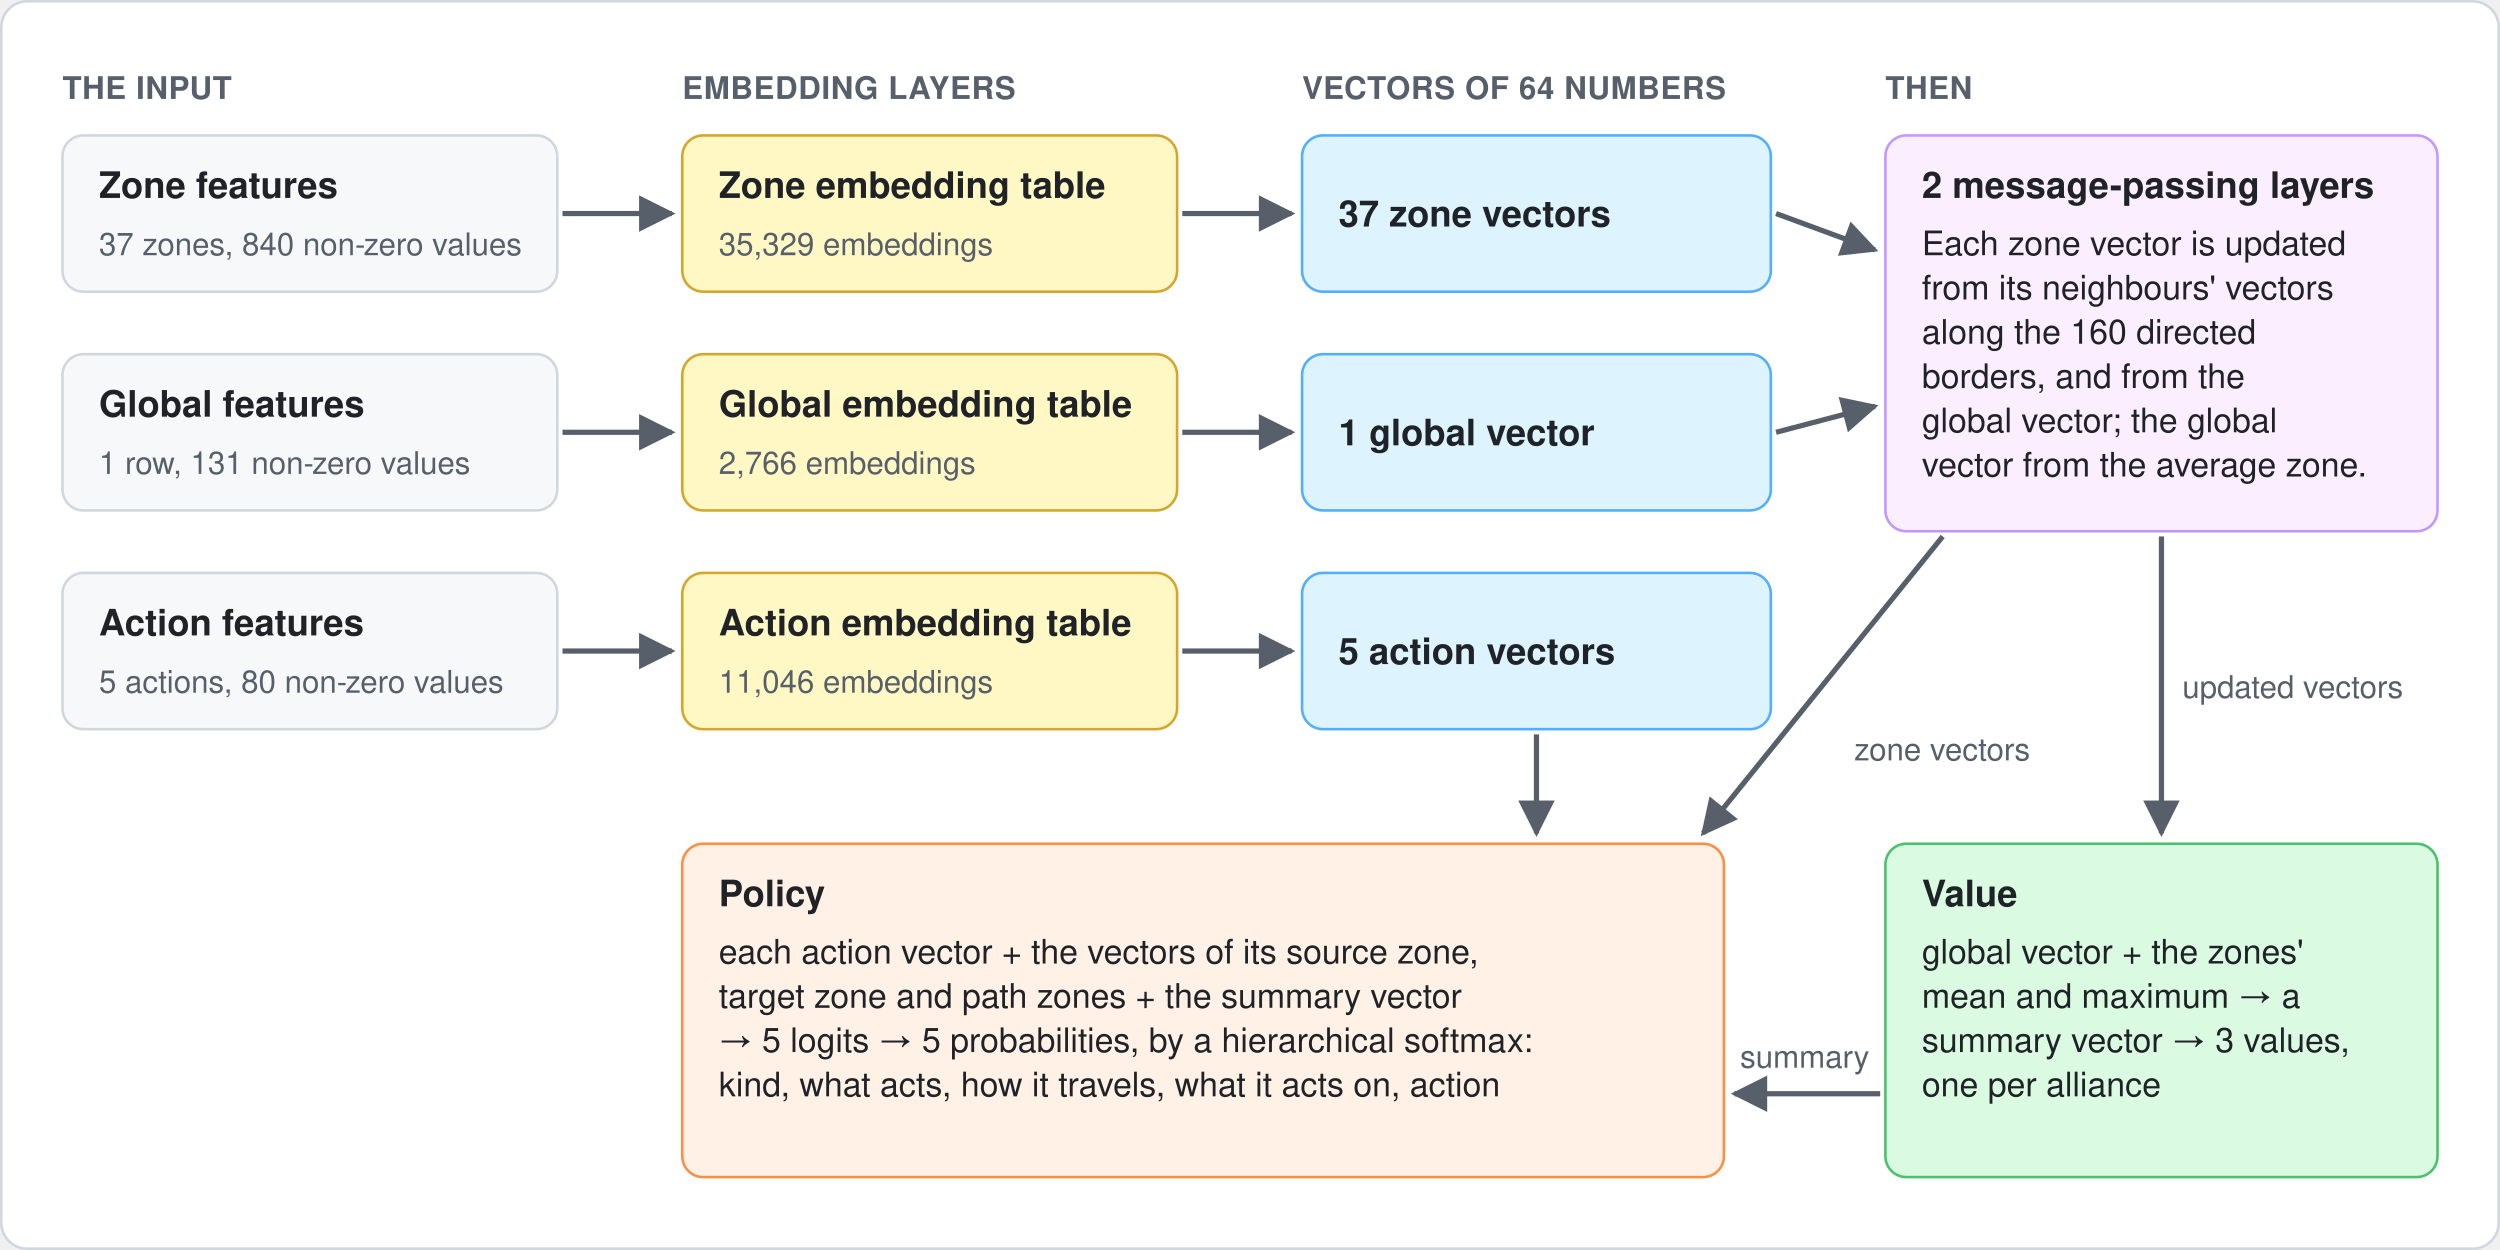
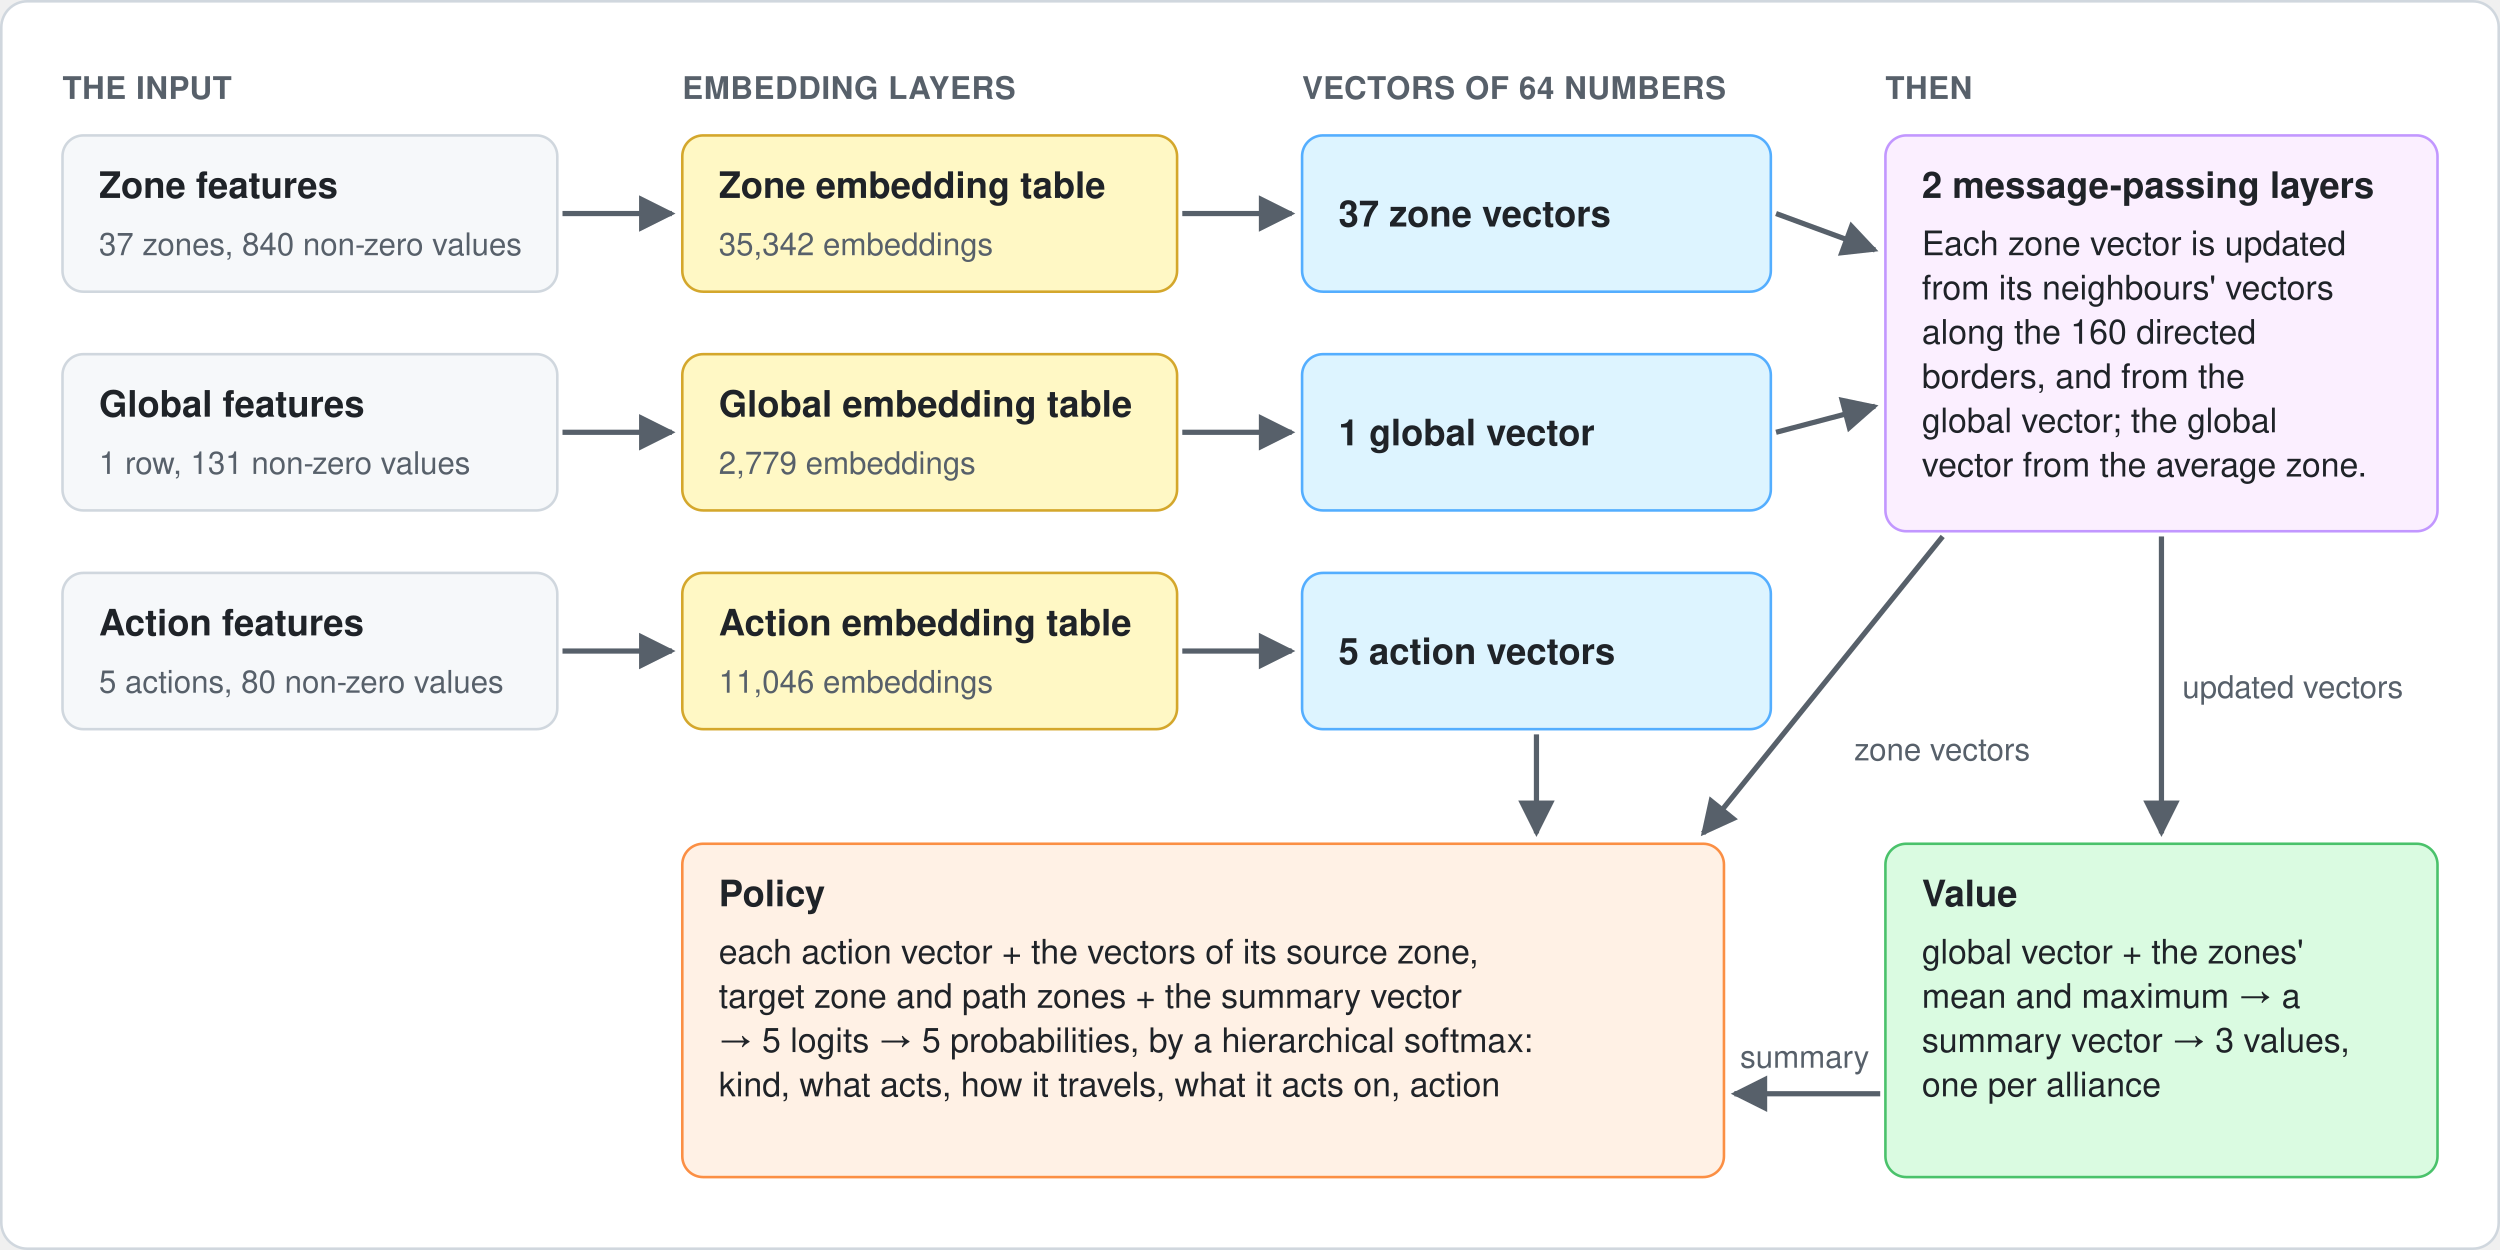
<svg xmlns="http://www.w3.org/2000/svg" width="960" height="480" viewBox="0 0 960 480" role="img" aria-labelledby="title desc">
  <defs>
    <marker id="arrow" viewBox="0 0 10 10" refX="9" refY="5" markerWidth="7" markerHeight="7" orient="auto-start-reverse">
      <path d="M 0 0 L 10 5 L 0 10 z" fill="#57606a" />
    </marker>
    <style>
      text { font-family: -apple-system, BlinkMacSystemFont, "Segoe UI", Helvetica, Arial, sans-serif; fill: #1f2328; }
      .col { font-size: 12px; fill: #57606a; font-weight: 600; letter-spacing: 0.02em; }
      .name { font-size: 14px; font-weight: 600; }
      .body { font-size: 13px; }
      .small { font-size: 12px; fill: #57606a; }
      .label { font-size: 12px; fill: #57606a; }
    </style>
  </defs>
  <rect x="0.5" y="0.5" width="959" height="479" rx="10" fill="#ffffff" stroke="#d0d7de" />
  <text class="col" x="24" y="38">THE INPUT</text>
  <text class="col" x="262" y="38">EMBEDDING LAYERS</text>
  <text class="col" x="500" y="38">VECTORS OF 64 NUMBERS</text>
  <text class="col" x="724" y="38">THEN</text>
  <rect x="24" y="52" width="190" height="60" rx="8" fill="#f6f8fa" stroke="#d0d7de" />
  <text class="name" x="38" y="76">Zone features</text>
  <text class="small" x="38" y="98">37 zones, 840 non-zero values</text>
  <rect x="262" y="52" width="190" height="60" rx="8" fill="#fff8c5" stroke="#d4a72c" />
  <text class="name" x="276" y="76">Zone embedding table</text>
-   <text class="small" x="276" y="98">35,329 embeddings</text>
+   <text class="small" x="276" y="98">35,342 embeddings</text>
  <rect x="500" y="52" width="180" height="60" rx="8" fill="#ddf4ff" stroke="#54aeff" />
  <text class="name" x="514" y="87">37 zone vectors</text>
  <rect x="24" y="136" width="190" height="60" rx="8" fill="#f6f8fa" stroke="#d0d7de" />
  <text class="name" x="38" y="160">Global features</text>
  <text class="small" x="38" y="182">1 row, 131 non-zero values</text>
  <rect x="262" y="136" width="190" height="60" rx="8" fill="#fff8c5" stroke="#d4a72c" />
  <text class="name" x="276" y="160">Global embedding table</text>
-   <text class="small" x="276" y="182">2,766 embeddings</text>
+   <text class="small" x="276" y="182">2,779 embeddings</text>
  <rect x="500" y="136" width="180" height="60" rx="8" fill="#ddf4ff" stroke="#54aeff" />
  <text class="name" x="514" y="171">1 global vector</text>
  <rect x="24" y="220" width="190" height="60" rx="8" fill="#f6f8fa" stroke="#d0d7de" />
  <text class="name" x="38" y="244">Action features</text>
  <text class="small" x="38" y="266">5 actions, 80 non-zero values</text>
  <rect x="262" y="220" width="190" height="60" rx="8" fill="#fff8c5" stroke="#d4a72c" />
  <text class="name" x="276" y="244">Action embedding table</text>
  <text class="small" x="276" y="266">11,046 embeddings</text>
  <rect x="500" y="220" width="180" height="60" rx="8" fill="#ddf4ff" stroke="#54aeff" />
  <text class="name" x="514" y="255">5 action vectors</text>
  <line x1="216" y1="82" x2="258" y2="82" stroke="#57606a" stroke-width="2" marker-end="url(#arrow)" />
  <line x1="454" y1="82" x2="496" y2="82" stroke="#57606a" stroke-width="2" marker-end="url(#arrow)" />
  <line x1="216" y1="166" x2="258" y2="166" stroke="#57606a" stroke-width="2" marker-end="url(#arrow)" />
  <line x1="454" y1="166" x2="496" y2="166" stroke="#57606a" stroke-width="2" marker-end="url(#arrow)" />
  <line x1="216" y1="250" x2="258" y2="250" stroke="#57606a" stroke-width="2" marker-end="url(#arrow)" />
  <line x1="454" y1="250" x2="496" y2="250" stroke="#57606a" stroke-width="2" marker-end="url(#arrow)" />
  <rect x="724" y="52" width="212" height="152" rx="8" fill="#fbefff" stroke="#c297ff" />
  <text class="name" x="738" y="76">2 message-passing layers</text>
  <text class="body" x="738" y="98">Each zone vector is updated</text>
  <text class="body" x="738" y="115">from its neighbours' vectors</text>
  <text class="body" x="738" y="132">along the 160 directed</text>
  <text class="body" x="738" y="149">borders, and from the</text>
  <text class="body" x="738" y="166">global vector; the global</text>
  <text class="body" x="738" y="183">vector from the average zone.</text>
  <line x1="682" y1="82" x2="720" y2="96" stroke="#57606a" stroke-width="2" marker-end="url(#arrow)" />
  <line x1="682" y1="166" x2="720" y2="156" stroke="#57606a" stroke-width="2" marker-end="url(#arrow)" />
  <rect x="724" y="324" width="212" height="128" rx="8" fill="#dafbe1" stroke="#4ac26b" />
  <text class="name" x="738" y="348">Value</text>
  <text class="body" x="738" y="370">global vector + the zones'</text>
  <text class="body" x="738" y="387">mean and maximum → a</text>
  <text class="body" x="738" y="404">summary vector → 3 values,</text>
  <text class="body" x="738" y="421">one per alliance</text>
  <line x1="830" y1="206" x2="830" y2="320" stroke="#57606a" stroke-width="2" marker-end="url(#arrow)" />
  <text class="label" x="838" y="268">updated vectors</text>
  <rect x="262" y="324" width="400" height="128" rx="8" fill="#fff1e5" stroke="#fb8f44" />
  <text class="name" x="276" y="348">Policy</text>
  <text class="body" x="276" y="370">each action vector + the vectors of its source zone,</text>
  <text class="body" x="276" y="387">target zone and path zones + the summary vector</text>
  <text class="body" x="276" y="404">→ 5 logits → 5 probabilities, by a hierarchical softmax:</text>
  <text class="body" x="276" y="421">kind, what acts, how it travels, what it acts on, action</text>
  <line x1="590" y1="282" x2="590" y2="320" stroke="#57606a" stroke-width="2" marker-end="url(#arrow)" />
  <line x1="746" y1="206" x2="654" y2="320" stroke="#57606a" stroke-width="2" marker-end="url(#arrow)" />
  <text class="label" x="712" y="292">zone vectors</text>
  <line x1="722" y1="420" x2="666" y2="420" stroke="#57606a" stroke-width="2" marker-end="url(#arrow)" />
  <text class="label" x="693" y="410" text-anchor="middle">summary</text>
</svg>
